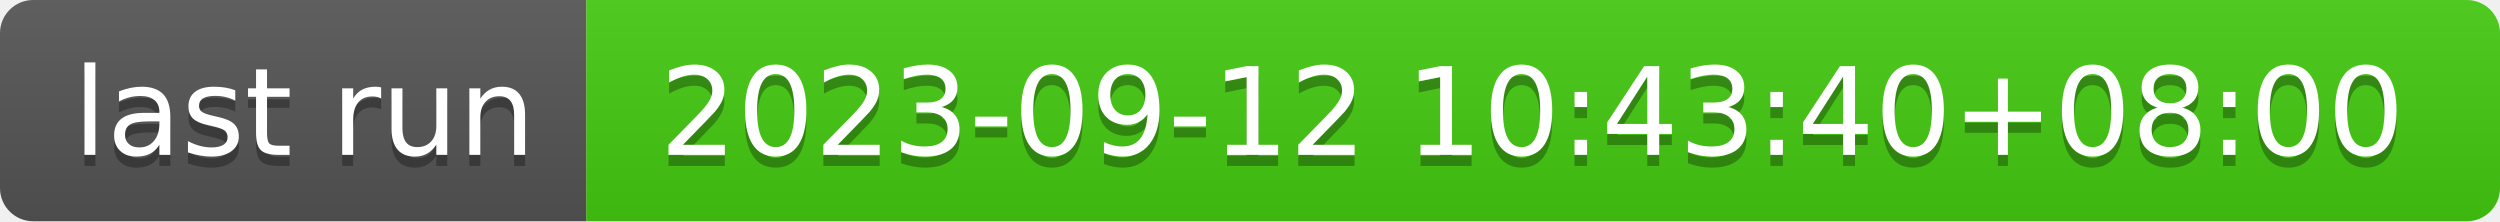
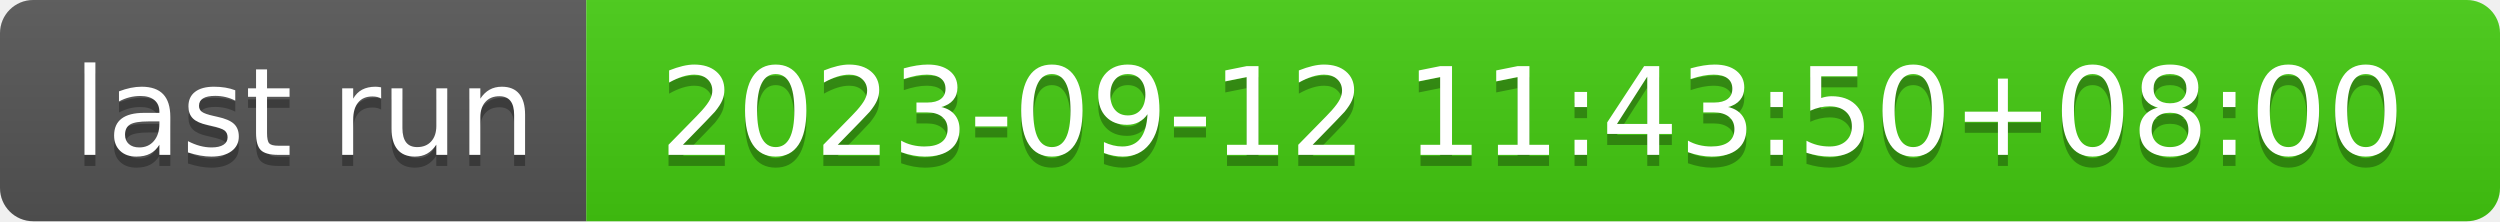
- <svg xmlns="http://www.w3.org/2000/svg" width="226" height="20" role="img" aria-label="last run: 2023-09-12 10:43:40+08:00">
+ <svg xmlns="http://www.w3.org/2000/svg" width="226" height="20" role="img" aria-label="last run: 2023-09-12 11:43:50+08:00">
  <linearGradient id="s" x2="0" y2="100%">
    <stop offset="0" stop-color="#bbb" stop-opacity=".1" />
    <stop offset="1" stop-opacity=".1" />
  </linearGradient>
  <clipPath id="r">
    <rect width="226" height="20" rx="3" fill="#fff" />
  </clipPath>
  <g clip-path="url(#r)">
    <rect width="53" height="20" fill="#555" />
    <rect x="53" width="173" height="20" fill="#4c1" />
    <rect width="226" height="20" fill="url(#s)" />
  </g>
  <g fill="#fff" text-anchor="middle" font-family="Verdana,Geneva,DejaVu Sans,sans-serif" text-rendering="geometricPrecision" font-size="110">
    <text aria-hidden="true" x="275" y="150" fill="#010101" fill-opacity=".3" transform="scale(.1)" textLength="430">last run</text>
    <text x="275" y="140" transform="scale(.1)" fill="#fff" textLength="430">last run</text>
-     <text aria-hidden="true" x="1385" y="150" fill="#010101" fill-opacity=".3" transform="scale(.1)" textLength="1630">2023-09-12 10:43:40+08:00</text>
-     <text x="1385" y="140" transform="scale(.1)" fill="#fff" textLength="1630">2023-09-12 10:43:40+08:00</text>
+     <text aria-hidden="true" x="1385" y="150" fill="#010101" fill-opacity=".3" transform="scale(.1)" textLength="1630">2023-09-12 11:43:50+08:00</text>
+     <text x="1385" y="140" transform="scale(.1)" fill="#fff" textLength="1630">2023-09-12 11:43:50+08:00</text>
  </g>
</svg>
